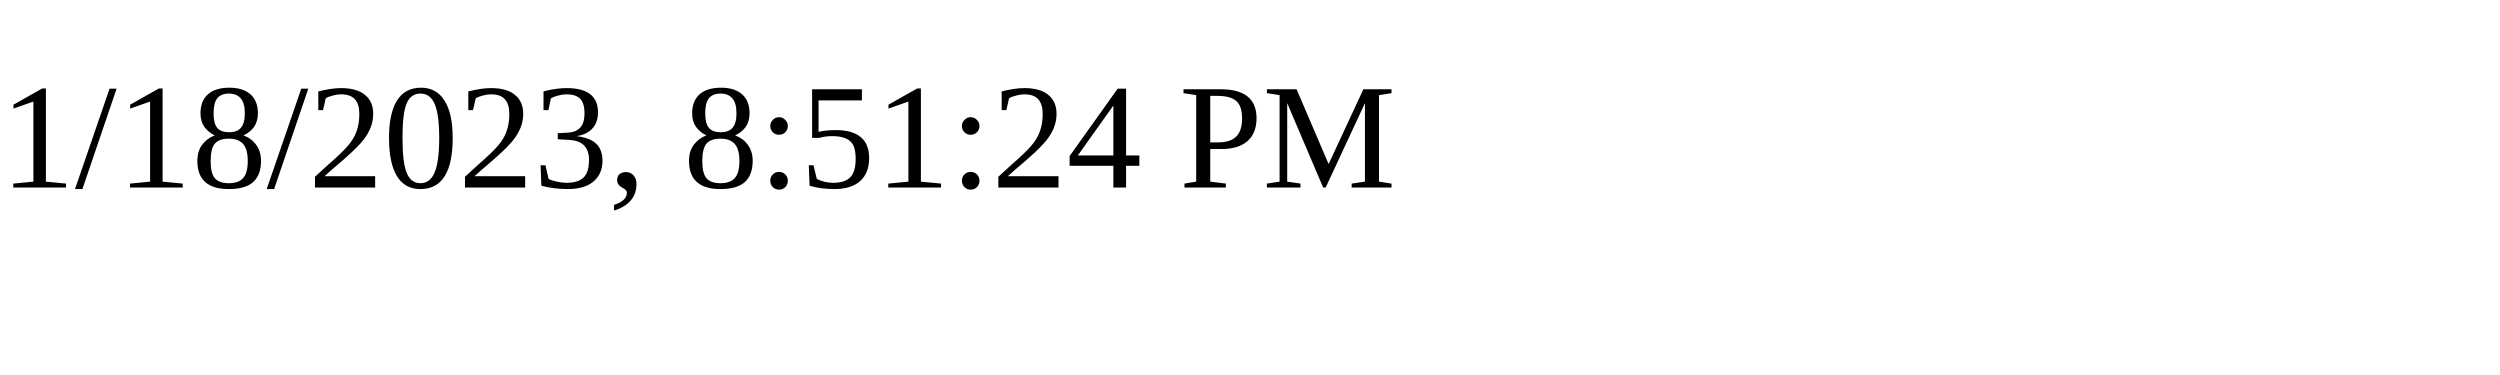
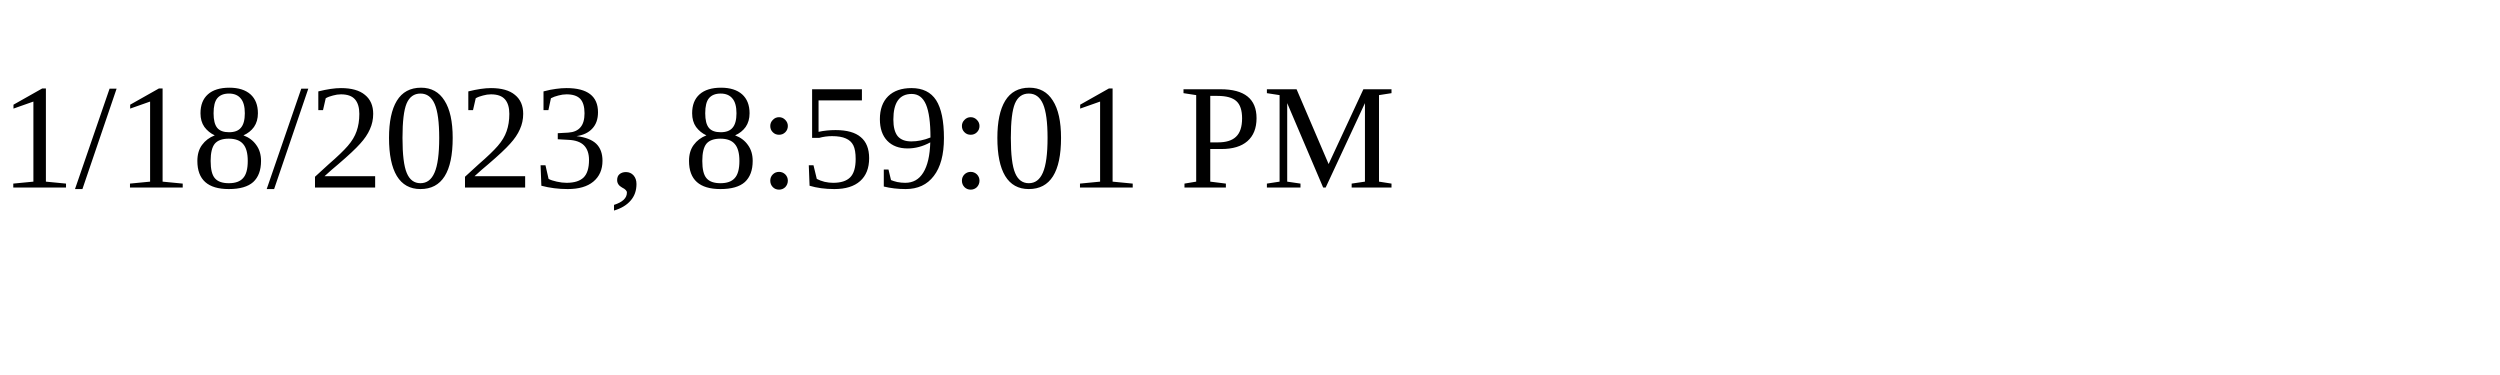
<svg xmlns="http://www.w3.org/2000/svg" height="30" width="200">
-   <text x="0" y="15">1/18/2023, 8:51:24 PM</text>
+   <text x="0" y="15">1/18/2023, 8:59:01 PM</text>
</svg>
